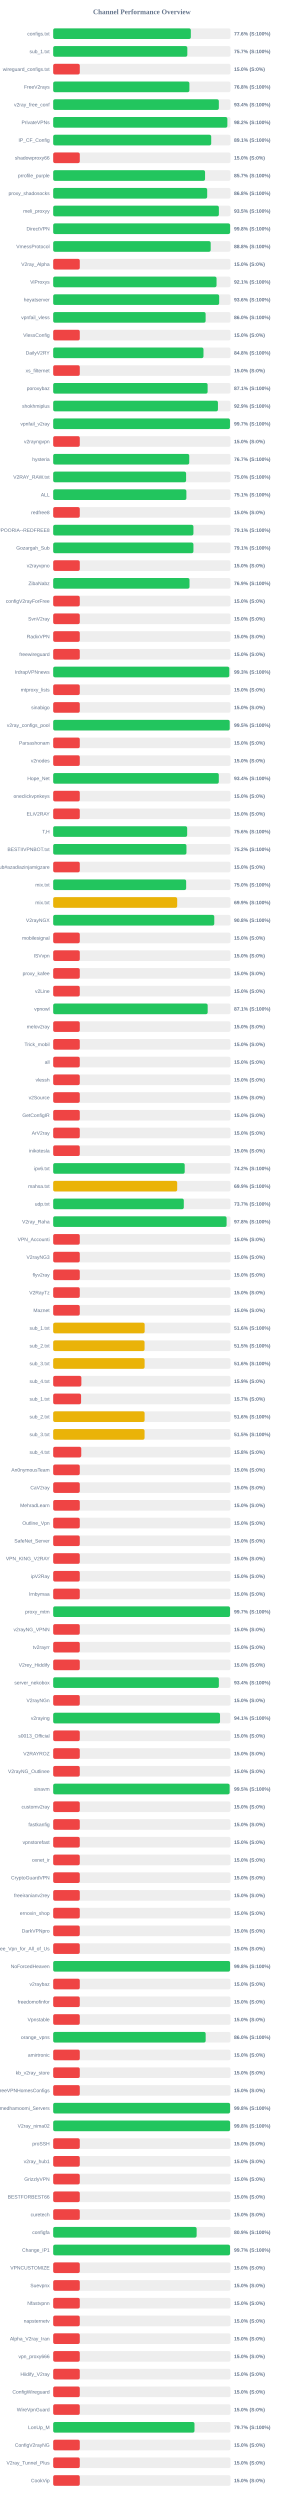
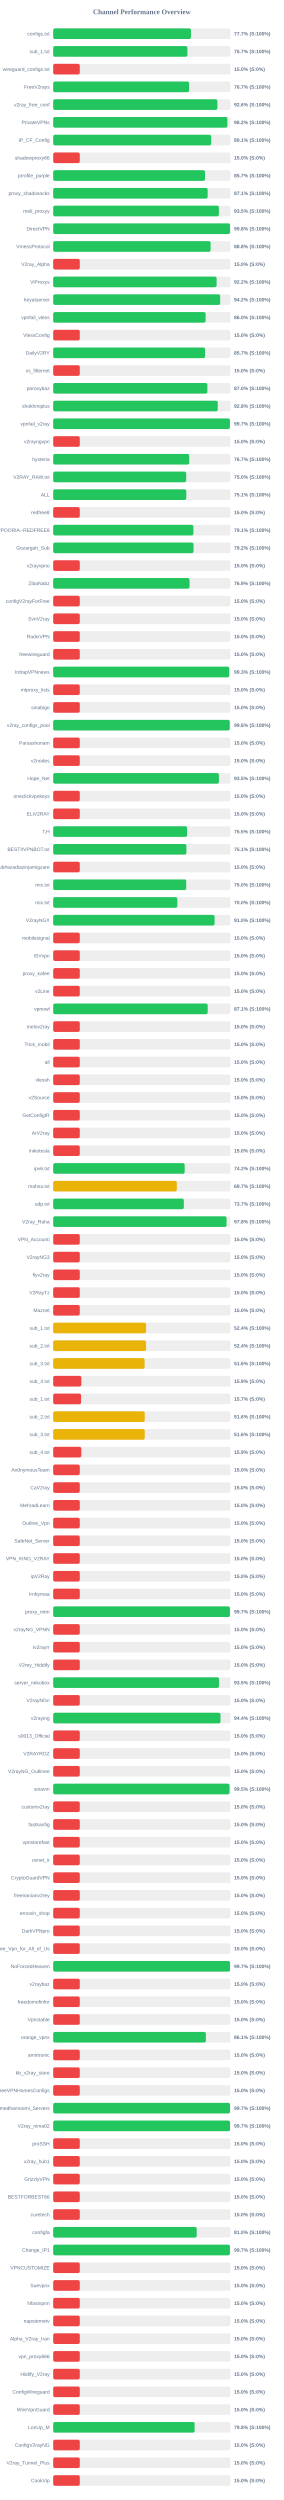
<svg xmlns="http://www.w3.org/2000/svg" width="800" height="7050" version="1.1">
  <style>
        .row { font: 14px Arial; fill: #64748b; }
        .score { font: bold 14px Arial; fill: #64748b; }
    </style>
  <text x="400" y="40" text-anchor="middle" font-size="20px" font-weight="bold" fill="#64748b">Channel Performance Overview</text>
  <rect x="150" y="80" width="500" height="30" fill="#eee" rx="5" />
-   <rect x="150" y="80" width="388.15" height="30" fill="#22c55e" rx="5" />
+   <rect x="150" y="80" width="388.5" height="30" fill="#22c55e" rx="5" />
  <text x="140" y="100" text-anchor="end" class="row">configs.txt</text>
-   <text x="660" y="100" text-anchor="start" class="score">77.6% (S:100%)</text>
+   <text x="660" y="100" text-anchor="start" class="score">77.7% (S:100%)</text>
  <rect x="150" y="130" width="500" height="30" fill="#eee" rx="5" />
-   <rect x="150" y="130" width="378.25" height="30" fill="#22c55e" rx="5" />
+   <rect x="150" y="130" width="378.55" height="30" fill="#22c55e" rx="5" />
  <text x="140" y="150" text-anchor="end" class="row">sub_1.txt</text>
  <text x="660" y="150" text-anchor="start" class="score">75.7% (S:100%)</text>
  <rect x="150" y="180" width="500" height="30" fill="#eee" rx="5" />
  <rect x="150" y="180" width="75.0" height="30" fill="#ef4444" rx="5" />
  <text x="140" y="200" text-anchor="end" class="row">wireguard_configs.txt</text>
  <text x="660" y="200" text-anchor="start" class="score">15.0% (S:0%)</text>
  <rect x="150" y="230" width="500" height="30" fill="#eee" rx="5" />
-   <rect x="150" y="230" width="384.1" height="30" fill="#22c55e" rx="5" />
+   <rect x="150" y="230" width="383.35" height="30" fill="#22c55e" rx="5" />
  <text x="140" y="250" text-anchor="end" class="row">FreeV2rays</text>
-   <text x="660" y="250" text-anchor="start" class="score">76.8% (S:100%)</text>
+   <text x="660" y="250" text-anchor="start" class="score">76.7% (S:100%)</text>
  <rect x="150" y="280" width="500" height="30" fill="#eee" rx="5" />
-   <rect x="150" y="280" width="467.15" height="30" fill="#22c55e" rx="5" />
+   <rect x="150" y="280" width="463.1" height="30" fill="#22c55e" rx="5" />
  <text x="140" y="300" text-anchor="end" class="row">v2ray_free_conf</text>
-   <text x="660" y="300" text-anchor="start" class="score">93.4% (S:100%)</text>
+   <text x="660" y="300" text-anchor="start" class="score">92.6% (S:100%)</text>
  <rect x="150" y="330" width="500" height="30" fill="#eee" rx="5" />
-   <rect x="150" y="330" width="491.15" height="30" fill="#22c55e" rx="5" />
+   <rect x="150" y="330" width="491.25" height="30" fill="#22c55e" rx="5" />
  <text x="140" y="350" text-anchor="end" class="row">PrivateVPNs</text>
  <text x="660" y="350" text-anchor="start" class="score">98.2% (S:100%)</text>
  <rect x="150" y="380" width="500" height="30" fill="#eee" rx="5" />
-   <rect x="150" y="380" width="445.6" height="30" fill="#22c55e" rx="5" />
+   <rect x="150" y="380" width="445.5" height="30" fill="#22c55e" rx="5" />
  <text x="140" y="400" text-anchor="end" class="row">IP_CF_Config</text>
  <text x="660" y="400" text-anchor="start" class="score">89.1% (S:100%)</text>
  <rect x="150" y="430" width="500" height="30" fill="#eee" rx="5" />
  <rect x="150" y="430" width="75.0" height="30" fill="#ef4444" rx="5" />
  <text x="140" y="450" text-anchor="end" class="row">shadowproxy66</text>
  <text x="660" y="450" text-anchor="start" class="score">15.0% (S:0%)</text>
  <rect x="150" y="480" width="500" height="30" fill="#eee" rx="5" />
  <rect x="150" y="480" width="428.25" height="30" fill="#22c55e" rx="5" />
  <text x="140" y="500" text-anchor="end" class="row">prrofile_purple</text>
  <text x="660" y="500" text-anchor="start" class="score">85.7% (S:100%)</text>
  <rect x="150" y="530" width="500" height="30" fill="#eee" rx="5" />
-   <rect x="150" y="530" width="434.25" height="30" fill="#22c55e" rx="5" />
+   <rect x="150" y="530" width="435.6" height="30" fill="#22c55e" rx="5" />
  <text x="140" y="550" text-anchor="end" class="row">proxy_shadosocks</text>
-   <text x="660" y="550" text-anchor="start" class="score">86.8% (S:100%)</text>
+   <text x="660" y="550" text-anchor="start" class="score">87.1% (S:100%)</text>
  <rect x="150" y="580" width="500" height="30" fill="#eee" rx="5" />
-   <rect x="150" y="580" width="467.25" height="30" fill="#22c55e" rx="5" />
+   <rect x="150" y="580" width="467.3" height="30" fill="#22c55e" rx="5" />
  <text x="140" y="600" text-anchor="end" class="row">meli_proxyy</text>
  <text x="660" y="600" text-anchor="start" class="score">93.5% (S:100%)</text>
  <rect x="150" y="630" width="500" height="30" fill="#eee" rx="5" />
-   <rect x="150" y="630" width="498.9" height="30" fill="#22c55e" rx="5" />
+   <rect x="150" y="630" width="498.8" height="30" fill="#22c55e" rx="5" />
  <text x="140" y="650" text-anchor="end" class="row">DirectVPN</text>
  <text x="660" y="650" text-anchor="start" class="score">99.8% (S:100%)</text>
  <rect x="150" y="680" width="500" height="30" fill="#eee" rx="5" />
-   <rect x="150" y="680" width="444.15" height="30" fill="#22c55e" rx="5" />
+   <rect x="150" y="680" width="443.9" height="30" fill="#22c55e" rx="5" />
  <text x="140" y="700" text-anchor="end" class="row">VmessProtocol</text>
  <text x="660" y="700" text-anchor="start" class="score">88.8% (S:100%)</text>
  <rect x="150" y="730" width="500" height="30" fill="#eee" rx="5" />
  <rect x="150" y="730" width="75.0" height="30" fill="#ef4444" rx="5" />
  <text x="140" y="750" text-anchor="end" class="row">V2ray_Alpha</text>
  <text x="660" y="750" text-anchor="start" class="score">15.0% (S:0%)</text>
  <rect x="150" y="780" width="500" height="30" fill="#eee" rx="5" />
-   <rect x="150" y="780" width="460.65" height="30" fill="#22c55e" rx="5" />
+   <rect x="150" y="780" width="460.85" height="30" fill="#22c55e" rx="5" />
  <text x="140" y="800" text-anchor="end" class="row">ViProxys</text>
-   <text x="660" y="800" text-anchor="start" class="score">92.1% (S:100%)</text>
+   <text x="660" y="800" text-anchor="start" class="score">92.2% (S:100%)</text>
  <rect x="150" y="830" width="500" height="30" fill="#eee" rx="5" />
-   <rect x="150" y="830" width="468.05" height="30" fill="#22c55e" rx="5" />
+   <rect x="150" y="830" width="470.95" height="30" fill="#22c55e" rx="5" />
  <text x="140" y="850" text-anchor="end" class="row">heyatserver</text>
-   <text x="660" y="850" text-anchor="start" class="score">93.6% (S:100%)</text>
+   <text x="660" y="850" text-anchor="start" class="score">94.2% (S:100%)</text>
  <rect x="150" y="880" width="500" height="30" fill="#eee" rx="5" />
  <rect x="150" y="880" width="429.85" height="30" fill="#22c55e" rx="5" />
  <text x="140" y="900" text-anchor="end" class="row">vpnfail_vless</text>
  <text x="660" y="900" text-anchor="start" class="score">86.0% (S:100%)</text>
  <rect x="150" y="930" width="500" height="30" fill="#eee" rx="5" />
  <rect x="150" y="930" width="75.0" height="30" fill="#ef4444" rx="5" />
  <text x="140" y="950" text-anchor="end" class="row">VlessConfig</text>
  <text x="660" y="950" text-anchor="start" class="score">15.0% (S:0%)</text>
  <rect x="150" y="980" width="500" height="30" fill="#eee" rx="5" />
-   <rect x="150" y="980" width="423.8" height="30" fill="#22c55e" rx="5" />
+   <rect x="150" y="980" width="428.35" height="30" fill="#22c55e" rx="5" />
  <text x="140" y="1000" text-anchor="end" class="row">DailyV2RY</text>
-   <text x="660" y="1000" text-anchor="start" class="score">84.8% (S:100%)</text>
+   <text x="660" y="1000" text-anchor="start" class="score">85.7% (S:100%)</text>
  <rect x="150" y="1030" width="500" height="30" fill="#eee" rx="5" />
  <rect x="150" y="1030" width="75.0" height="30" fill="#ef4444" rx="5" />
  <text x="140" y="1050" text-anchor="end" class="row">xs_filternet</text>
  <text x="660" y="1050" text-anchor="start" class="score">15.0% (S:0%)</text>
  <rect x="150" y="1080" width="500" height="30" fill="#eee" rx="5" />
-   <rect x="150" y="1080" width="435.5" height="30" fill="#22c55e" rx="5" />
+   <rect x="150" y="1080" width="434.8" height="30" fill="#22c55e" rx="5" />
  <text x="140" y="1100" text-anchor="end" class="row">poroxybaz</text>
-   <text x="660" y="1100" text-anchor="start" class="score">87.1% (S:100%)</text>
+   <text x="660" y="1100" text-anchor="start" class="score">87.0% (S:100%)</text>
  <rect x="150" y="1130" width="500" height="30" fill="#eee" rx="5" />
-   <rect x="150" y="1130" width="464.6" height="30" fill="#22c55e" rx="5" />
+   <rect x="150" y="1130" width="464.1" height="30" fill="#22c55e" rx="5" />
  <text x="140" y="1150" text-anchor="end" class="row">shokhmiplus</text>
-   <text x="660" y="1150" text-anchor="start" class="score">92.9% (S:100%)</text>
+   <text x="660" y="1150" text-anchor="start" class="score">92.8% (S:100%)</text>
  <rect x="150" y="1180" width="500" height="30" fill="#eee" rx="5" />
-   <rect x="150" y="1180" width="498.5" height="30" fill="#22c55e" rx="5" />
+   <rect x="150" y="1180" width="498.3" height="30" fill="#22c55e" rx="5" />
  <text x="140" y="1200" text-anchor="end" class="row">vpnfail_v2ray</text>
  <text x="660" y="1200" text-anchor="start" class="score">99.7% (S:100%)</text>
  <rect x="150" y="1230" width="500" height="30" fill="#eee" rx="5" />
  <rect x="150" y="1230" width="75.0" height="30" fill="#ef4444" rx="5" />
  <text x="140" y="1250" text-anchor="end" class="row">v2rayngvpn</text>
  <text x="660" y="1250" text-anchor="start" class="score">15.0% (S:0%)</text>
  <rect x="150" y="1280" width="500" height="30" fill="#eee" rx="5" />
-   <rect x="150" y="1280" width="383.65" height="30" fill="#22c55e" rx="5" />
+   <rect x="150" y="1280" width="383.6" height="30" fill="#22c55e" rx="5" />
  <text x="140" y="1300" text-anchor="end" class="row">hysteria</text>
  <text x="660" y="1300" text-anchor="start" class="score">76.7% (S:100%)</text>
  <rect x="150" y="1330" width="500" height="30" fill="#eee" rx="5" />
-   <rect x="150" y="1330" width="374.8" height="30" fill="#22c55e" rx="5" />
+   <rect x="150" y="1330" width="375.1" height="30" fill="#22c55e" rx="5" />
  <text x="140" y="1350" text-anchor="end" class="row">V2RAY_RAW.txt</text>
  <text x="660" y="1350" text-anchor="start" class="score">75.0% (S:100%)</text>
  <rect x="150" y="1380" width="500" height="30" fill="#eee" rx="5" />
-   <rect x="150" y="1380" width="375.6" height="30" fill="#22c55e" rx="5" />
+   <rect x="150" y="1380" width="375.35" height="30" fill="#22c55e" rx="5" />
  <text x="140" y="1400" text-anchor="end" class="row">ALL</text>
  <text x="660" y="1400" text-anchor="start" class="score">75.1% (S:100%)</text>
  <rect x="150" y="1430" width="500" height="30" fill="#eee" rx="5" />
  <rect x="150" y="1430" width="75.0" height="30" fill="#ef4444" rx="5" />
  <text x="140" y="1450" text-anchor="end" class="row">redfree8</text>
  <text x="660" y="1450" text-anchor="start" class="score">15.0% (S:0%)</text>
  <rect x="150" y="1480" width="500" height="30" fill="#eee" rx="5" />
-   <rect x="150" y="1480" width="395.45" height="30" fill="#22c55e" rx="5" />
+   <rect x="150" y="1480" width="395.35" height="30" fill="#22c55e" rx="5" />
  <text x="140" y="1500" text-anchor="end" class="row">POORIA--REDFREE8.txt#POORIA--REDFREE8</text>
  <text x="660" y="1500" text-anchor="start" class="score">79.1% (S:100%)</text>
  <rect x="150" y="1530" width="500" height="30" fill="#eee" rx="5" />
-   <rect x="150" y="1530" width="395.45" height="30" fill="#22c55e" rx="5" />
+   <rect x="150" y="1530" width="395.75" height="30" fill="#22c55e" rx="5" />
  <text x="140" y="1550" text-anchor="end" class="row">Gozargah_Sub</text>
-   <text x="660" y="1550" text-anchor="start" class="score">79.1% (S:100%)</text>
+   <text x="660" y="1550" text-anchor="start" class="score">79.2% (S:100%)</text>
  <rect x="150" y="1580" width="500" height="30" fill="#eee" rx="5" />
  <rect x="150" y="1580" width="75.0" height="30" fill="#ef4444" rx="5" />
  <text x="140" y="1600" text-anchor="end" class="row">v2rayvpno</text>
  <text x="660" y="1600" text-anchor="start" class="score">15.0% (S:0%)</text>
  <rect x="150" y="1630" width="500" height="30" fill="#eee" rx="5" />
-   <rect x="150" y="1630" width="384.45" height="30" fill="#22c55e" rx="5" />
+   <rect x="150" y="1630" width="384.6" height="30" fill="#22c55e" rx="5" />
  <text x="140" y="1650" text-anchor="end" class="row">ZibaNabz</text>
  <text x="660" y="1650" text-anchor="start" class="score">76.9% (S:100%)</text>
  <rect x="150" y="1680" width="500" height="30" fill="#eee" rx="5" />
  <rect x="150" y="1680" width="75.0" height="30" fill="#ef4444" rx="5" />
  <text x="140" y="1700" text-anchor="end" class="row">configV2rayForFree</text>
  <text x="660" y="1700" text-anchor="start" class="score">15.0% (S:0%)</text>
  <rect x="150" y="1730" width="500" height="30" fill="#eee" rx="5" />
  <rect x="150" y="1730" width="75.0" height="30" fill="#ef4444" rx="5" />
  <text x="140" y="1750" text-anchor="end" class="row">SvnV2ray</text>
  <text x="660" y="1750" text-anchor="start" class="score">15.0% (S:0%)</text>
  <rect x="150" y="1780" width="500" height="30" fill="#eee" rx="5" />
  <rect x="150" y="1780" width="75.0" height="30" fill="#ef4444" rx="5" />
  <text x="140" y="1800" text-anchor="end" class="row">RadixVPN</text>
  <text x="660" y="1800" text-anchor="start" class="score">15.0% (S:0%)</text>
  <rect x="150" y="1830" width="500" height="30" fill="#eee" rx="5" />
  <rect x="150" y="1830" width="75.0" height="30" fill="#ef4444" rx="5" />
  <text x="140" y="1850" text-anchor="end" class="row">freewireguard</text>
  <text x="660" y="1850" text-anchor="start" class="score">15.0% (S:0%)</text>
  <rect x="150" y="1880" width="500" height="30" fill="#eee" rx="5" />
-   <rect x="150" y="1880" width="496.55" height="30" fill="#22c55e" rx="5" />
+   <rect x="150" y="1880" width="496.35" height="30" fill="#22c55e" rx="5" />
  <text x="140" y="1900" text-anchor="end" class="row">IrdrapVPNnews</text>
  <text x="660" y="1900" text-anchor="start" class="score">99.3% (S:100%)</text>
  <rect x="150" y="1930" width="500" height="30" fill="#eee" rx="5" />
  <rect x="150" y="1930" width="75.0" height="30" fill="#ef4444" rx="5" />
  <text x="140" y="1950" text-anchor="end" class="row">mtproxy_lists</text>
  <text x="660" y="1950" text-anchor="start" class="score">15.0% (S:0%)</text>
  <rect x="150" y="1980" width="500" height="30" fill="#eee" rx="5" />
  <rect x="150" y="1980" width="75.0" height="30" fill="#ef4444" rx="5" />
  <text x="140" y="2000" text-anchor="end" class="row">sinabigo</text>
  <text x="660" y="2000" text-anchor="start" class="score">15.0% (S:0%)</text>
  <rect x="150" y="2030" width="500" height="30" fill="#eee" rx="5" />
-   <rect x="150" y="2030" width="497.75" height="30" fill="#22c55e" rx="5" />
+   <rect x="150" y="2030" width="497.85" height="30" fill="#22c55e" rx="5" />
  <text x="140" y="2050" text-anchor="end" class="row">v2ray_configs_pool</text>
-   <text x="660" y="2050" text-anchor="start" class="score">99.5% (S:100%)</text>
+   <text x="660" y="2050" text-anchor="start" class="score">99.6% (S:100%)</text>
  <rect x="150" y="2080" width="500" height="30" fill="#eee" rx="5" />
  <rect x="150" y="2080" width="75.0" height="30" fill="#ef4444" rx="5" />
  <text x="140" y="2100" text-anchor="end" class="row">Parsashonam</text>
  <text x="660" y="2100" text-anchor="start" class="score">15.0% (S:0%)</text>
  <rect x="150" y="2130" width="500" height="30" fill="#eee" rx="5" />
  <rect x="150" y="2130" width="75.0" height="30" fill="#ef4444" rx="5" />
  <text x="140" y="2150" text-anchor="end" class="row">v2nodes</text>
  <text x="660" y="2150" text-anchor="start" class="score">15.0% (S:0%)</text>
  <rect x="150" y="2180" width="500" height="30" fill="#eee" rx="5" />
-   <rect x="150" y="2180" width="467.05" height="30" fill="#22c55e" rx="5" />
+   <rect x="150" y="2180" width="467.3" height="30" fill="#22c55e" rx="5" />
  <text x="140" y="2200" text-anchor="end" class="row">Hope_Net</text>
-   <text x="660" y="2200" text-anchor="start" class="score">93.4% (S:100%)</text>
+   <text x="660" y="2200" text-anchor="start" class="score">93.5% (S:100%)</text>
  <rect x="150" y="2230" width="500" height="30" fill="#eee" rx="5" />
  <rect x="150" y="2230" width="75.0" height="30" fill="#ef4444" rx="5" />
  <text x="140" y="2250" text-anchor="end" class="row">oneclickvpnkeys</text>
  <text x="660" y="2250" text-anchor="start" class="score">15.0% (S:0%)</text>
  <rect x="150" y="2280" width="500" height="30" fill="#eee" rx="5" />
  <rect x="150" y="2280" width="75.0" height="30" fill="#ef4444" rx="5" />
  <text x="140" y="2300" text-anchor="end" class="row">ELiV2RAY</text>
  <text x="660" y="2300" text-anchor="start" class="score">15.0% (S:0%)</text>
  <rect x="150" y="2330" width="500" height="30" fill="#eee" rx="5" />
-   <rect x="150" y="2330" width="377.8" height="30" fill="#22c55e" rx="5" />
+   <rect x="150" y="2330" width="377.65" height="30" fill="#22c55e" rx="5" />
  <text x="140" y="2350" text-anchor="end" class="row">T,H</text>
-   <text x="660" y="2350" text-anchor="start" class="score">75.6% (S:100%)</text>
+   <text x="660" y="2350" text-anchor="start" class="score">75.5% (S:100%)</text>
  <rect x="150" y="2380" width="500" height="30" fill="#eee" rx="5" />
-   <rect x="150" y="2380" width="375.8" height="30" fill="#22c55e" rx="5" />
+   <rect x="150" y="2380" width="375.7" height="30" fill="#22c55e" rx="5" />
  <text x="140" y="2400" text-anchor="end" class="row">BESTIIVPNBOT.txt</text>
-   <text x="660" y="2400" text-anchor="start" class="score">75.2% (S:100%)</text>
+   <text x="660" y="2400" text-anchor="start" class="score">75.1% (S:100%)</text>
  <rect x="150" y="2430" width="500" height="30" fill="#eee" rx="5" />
  <rect x="150" y="2430" width="75.0" height="30" fill="#ef4444" rx="5" />
  <text x="140" y="2450" text-anchor="end" class="row">Sub#azadiazinjamigzare</text>
  <text x="660" y="2450" text-anchor="start" class="score">15.0% (S:0%)</text>
  <rect x="150" y="2480" width="500" height="30" fill="#eee" rx="5" />
-   <rect x="150" y="2480" width="374.95" height="30" fill="#22c55e" rx="5" />
+   <rect x="150" y="2480" width="375.2" height="30" fill="#22c55e" rx="5" />
  <text x="140" y="2500" text-anchor="end" class="row">mix.txt</text>
  <text x="660" y="2500" text-anchor="start" class="score">75.0% (S:100%)</text>
  <rect x="150" y="2530" width="500" height="30" fill="#eee" rx="5" />
-   <rect x="150" y="2530" width="349.65" height="30" fill="#eab308" rx="5" />
+   <rect x="150" y="2530" width="350.1" height="30" fill="#22c55e" rx="5" />
  <text x="140" y="2550" text-anchor="end" class="row">mix.txt</text>
-   <text x="660" y="2550" text-anchor="start" class="score">69.9% (S:100%)</text>
+   <text x="660" y="2550" text-anchor="start" class="score">70.0% (S:100%)</text>
  <rect x="150" y="2580" width="500" height="30" fill="#eee" rx="5" />
-   <rect x="150" y="2580" width="454.25" height="30" fill="#22c55e" rx="5" />
+   <rect x="150" y="2580" width="455.15" height="30" fill="#22c55e" rx="5" />
  <text x="140" y="2600" text-anchor="end" class="row">V2rayNGX</text>
-   <text x="660" y="2600" text-anchor="start" class="score">90.8% (S:100%)</text>
+   <text x="660" y="2600" text-anchor="start" class="score">91.0% (S:100%)</text>
  <rect x="150" y="2630" width="500" height="30" fill="#eee" rx="5" />
  <rect x="150" y="2630" width="75.0" height="30" fill="#ef4444" rx="5" />
  <text x="140" y="2650" text-anchor="end" class="row">mobilesignal</text>
  <text x="660" y="2650" text-anchor="start" class="score">15.0% (S:0%)</text>
  <rect x="150" y="2680" width="500" height="30" fill="#eee" rx="5" />
  <rect x="150" y="2680" width="75.0" height="30" fill="#ef4444" rx="5" />
  <text x="140" y="2700" text-anchor="end" class="row">ISVvpn</text>
  <text x="660" y="2700" text-anchor="start" class="score">15.0% (S:0%)</text>
  <rect x="150" y="2730" width="500" height="30" fill="#eee" rx="5" />
  <rect x="150" y="2730" width="75.0" height="30" fill="#ef4444" rx="5" />
  <text x="140" y="2750" text-anchor="end" class="row">proxy_kafee</text>
  <text x="660" y="2750" text-anchor="start" class="score">15.0% (S:0%)</text>
  <rect x="150" y="2780" width="500" height="30" fill="#eee" rx="5" />
  <rect x="150" y="2780" width="75.0" height="30" fill="#ef4444" rx="5" />
  <text x="140" y="2800" text-anchor="end" class="row">v2Line</text>
  <text x="660" y="2800" text-anchor="start" class="score">15.0% (S:0%)</text>
  <rect x="150" y="2830" width="500" height="30" fill="#eee" rx="5" />
  <rect x="150" y="2830" width="435.65" height="30" fill="#22c55e" rx="5" />
  <text x="140" y="2850" text-anchor="end" class="row">vpnowl</text>
  <text x="660" y="2850" text-anchor="start" class="score">87.1% (S:100%)</text>
  <rect x="150" y="2880" width="500" height="30" fill="#eee" rx="5" />
  <rect x="150" y="2880" width="75.0" height="30" fill="#ef4444" rx="5" />
  <text x="140" y="2900" text-anchor="end" class="row">melov2ray</text>
  <text x="660" y="2900" text-anchor="start" class="score">15.0% (S:0%)</text>
  <rect x="150" y="2930" width="500" height="30" fill="#eee" rx="5" />
  <rect x="150" y="2930" width="75.0" height="30" fill="#ef4444" rx="5" />
  <text x="140" y="2950" text-anchor="end" class="row">Trick_mobil</text>
  <text x="660" y="2950" text-anchor="start" class="score">15.0% (S:0%)</text>
  <rect x="150" y="2980" width="500" height="30" fill="#eee" rx="5" />
  <rect x="150" y="2980" width="75.0" height="30" fill="#ef4444" rx="5" />
  <text x="140" y="3000" text-anchor="end" class="row">all</text>
  <text x="660" y="3000" text-anchor="start" class="score">15.0% (S:0%)</text>
  <rect x="150" y="3030" width="500" height="30" fill="#eee" rx="5" />
  <rect x="150" y="3030" width="75.0" height="30" fill="#ef4444" rx="5" />
  <text x="140" y="3050" text-anchor="end" class="row">vlessh</text>
  <text x="660" y="3050" text-anchor="start" class="score">15.0% (S:0%)</text>
  <rect x="150" y="3080" width="500" height="30" fill="#eee" rx="5" />
  <rect x="150" y="3080" width="75.0" height="30" fill="#ef4444" rx="5" />
  <text x="140" y="3100" text-anchor="end" class="row">v2Source</text>
  <text x="660" y="3100" text-anchor="start" class="score">15.0% (S:0%)</text>
  <rect x="150" y="3130" width="500" height="30" fill="#eee" rx="5" />
  <rect x="150" y="3130" width="75.0" height="30" fill="#ef4444" rx="5" />
  <text x="140" y="3150" text-anchor="end" class="row">GetConfigIR</text>
  <text x="660" y="3150" text-anchor="start" class="score">15.0% (S:0%)</text>
  <rect x="150" y="3180" width="500" height="30" fill="#eee" rx="5" />
  <rect x="150" y="3180" width="75.0" height="30" fill="#ef4444" rx="5" />
  <text x="140" y="3200" text-anchor="end" class="row">ArV2ray</text>
  <text x="660" y="3200" text-anchor="start" class="score">15.0% (S:0%)</text>
  <rect x="150" y="3230" width="500" height="30" fill="#eee" rx="5" />
  <rect x="150" y="3230" width="75.0" height="30" fill="#ef4444" rx="5" />
  <text x="140" y="3250" text-anchor="end" class="row">inikotesla</text>
  <text x="660" y="3250" text-anchor="start" class="score">15.0% (S:0%)</text>
  <rect x="150" y="3280" width="500" height="30" fill="#eee" rx="5" />
-   <rect x="150" y="3280" width="370.9" height="30" fill="#22c55e" rx="5" />
+   <rect x="150" y="3280" width="370.8" height="30" fill="#22c55e" rx="5" />
  <text x="140" y="3300" text-anchor="end" class="row">ipv6.txt</text>
  <text x="660" y="3300" text-anchor="start" class="score">74.2% (S:100%)</text>
  <rect x="150" y="3330" width="500" height="30" fill="#eee" rx="5" />
-   <rect x="150" y="3330" width="349.65" height="30" fill="#eab308" rx="5" />
+   <rect x="150" y="3330" width="348.65" height="30" fill="#eab308" rx="5" />
  <text x="140" y="3350" text-anchor="end" class="row">mahsa.txt</text>
-   <text x="660" y="3350" text-anchor="start" class="score">69.9% (S:100%)</text>
+   <text x="660" y="3350" text-anchor="start" class="score">69.7% (S:100%)</text>
  <rect x="150" y="3380" width="500" height="30" fill="#eee" rx="5" />
-   <rect x="150" y="3380" width="368.35" height="30" fill="#22c55e" rx="5" />
+   <rect x="150" y="3380" width="368.4" height="30" fill="#22c55e" rx="5" />
  <text x="140" y="3400" text-anchor="end" class="row">udp.txt</text>
  <text x="660" y="3400" text-anchor="start" class="score">73.7% (S:100%)</text>
  <rect x="150" y="3430" width="500" height="30" fill="#eee" rx="5" />
-   <rect x="150" y="3430" width="489.0" height="30" fill="#22c55e" rx="5" />
+   <rect x="150" y="3430" width="488.95" height="30" fill="#22c55e" rx="5" />
  <text x="140" y="3450" text-anchor="end" class="row">V2ray_Raha</text>
  <text x="660" y="3450" text-anchor="start" class="score">97.8% (S:100%)</text>
  <rect x="150" y="3480" width="500" height="30" fill="#eee" rx="5" />
  <rect x="150" y="3480" width="75.0" height="30" fill="#ef4444" rx="5" />
  <text x="140" y="3500" text-anchor="end" class="row">VPN_Accounti</text>
  <text x="660" y="3500" text-anchor="start" class="score">15.0% (S:0%)</text>
  <rect x="150" y="3530" width="500" height="30" fill="#eee" rx="5" />
  <rect x="150" y="3530" width="75.0" height="30" fill="#ef4444" rx="5" />
  <text x="140" y="3550" text-anchor="end" class="row">V2rayNG3</text>
  <text x="660" y="3550" text-anchor="start" class="score">15.0% (S:0%)</text>
  <rect x="150" y="3580" width="500" height="30" fill="#eee" rx="5" />
  <rect x="150" y="3580" width="75.0" height="30" fill="#ef4444" rx="5" />
  <text x="140" y="3600" text-anchor="end" class="row">flyv2ray</text>
  <text x="660" y="3600" text-anchor="start" class="score">15.0% (S:0%)</text>
  <rect x="150" y="3630" width="500" height="30" fill="#eee" rx="5" />
  <rect x="150" y="3630" width="75.0" height="30" fill="#ef4444" rx="5" />
  <text x="140" y="3650" text-anchor="end" class="row">V2RayTz</text>
  <text x="660" y="3650" text-anchor="start" class="score">15.0% (S:0%)</text>
  <rect x="150" y="3680" width="500" height="30" fill="#eee" rx="5" />
  <rect x="150" y="3680" width="75.0" height="30" fill="#ef4444" rx="5" />
  <text x="140" y="3700" text-anchor="end" class="row">Maznet</text>
  <text x="660" y="3700" text-anchor="start" class="score">15.0% (S:0%)</text>
  <rect x="150" y="3730" width="500" height="30" fill="#eee" rx="5" />
-   <rect x="150" y="3730" width="257.95" height="30" fill="#eab308" rx="5" />
+   <rect x="150" y="3730" width="262.05" height="30" fill="#eab308" rx="5" />
  <text x="140" y="3750" text-anchor="end" class="row">sub_1.txt</text>
-   <text x="660" y="3750" text-anchor="start" class="score">51.6% (S:100%)</text>
+   <text x="660" y="3750" text-anchor="start" class="score">52.4% (S:100%)</text>
  <rect x="150" y="3780" width="500" height="30" fill="#eee" rx="5" />
-   <rect x="150" y="3780" width="257.65" height="30" fill="#eab308" rx="5" />
+   <rect x="150" y="3780" width="262.0" height="30" fill="#eab308" rx="5" />
  <text x="140" y="3800" text-anchor="end" class="row">sub_2.txt</text>
-   <text x="660" y="3800" text-anchor="start" class="score">51.5% (S:100%)</text>
+   <text x="660" y="3800" text-anchor="start" class="score">52.4% (S:100%)</text>
  <rect x="150" y="3830" width="500" height="30" fill="#eee" rx="5" />
  <rect x="150" y="3830" width="257.8" height="30" fill="#eab308" rx="5" />
  <text x="140" y="3850" text-anchor="end" class="row">sub_3.txt</text>
  <text x="660" y="3850" text-anchor="start" class="score">51.6% (S:100%)</text>
  <rect x="150" y="3880" width="500" height="30" fill="#eee" rx="5" />
  <rect x="150" y="3880" width="79.45" height="30" fill="#ef4444" rx="5" />
  <text x="140" y="3900" text-anchor="end" class="row">sub_4.txt</text>
  <text x="660" y="3900" text-anchor="start" class="score">15.9% (S:0%)</text>
  <rect x="150" y="3930" width="500" height="30" fill="#eee" rx="5" />
  <rect x="150" y="3930" width="78.65" height="30" fill="#ef4444" rx="5" />
  <text x="140" y="3950" text-anchor="end" class="row">sub_1.txt</text>
  <text x="660" y="3950" text-anchor="start" class="score">15.7% (S:0%)</text>
  <rect x="150" y="3980" width="500" height="30" fill="#eee" rx="5" />
-   <rect x="150" y="3980" width="257.8" height="30" fill="#eab308" rx="5" />
+   <rect x="150" y="3980" width="258.15" height="30" fill="#eab308" rx="5" />
  <text x="140" y="4000" text-anchor="end" class="row">sub_2.txt</text>
  <text x="660" y="4000" text-anchor="start" class="score">51.6% (S:100%)</text>
  <rect x="150" y="4030" width="500" height="30" fill="#eee" rx="5" />
-   <rect x="150" y="4030" width="257.65" height="30" fill="#eab308" rx="5" />
+   <rect x="150" y="4030" width="258.15" height="30" fill="#eab308" rx="5" />
  <text x="140" y="4050" text-anchor="end" class="row">sub_3.txt</text>
-   <text x="660" y="4050" text-anchor="start" class="score">51.5% (S:100%)</text>
+   <text x="660" y="4050" text-anchor="start" class="score">51.6% (S:100%)</text>
  <rect x="150" y="4080" width="500" height="30" fill="#eee" rx="5" />
-   <rect x="150" y="4080" width="79.15" height="30" fill="#ef4444" rx="5" />
+   <rect x="150" y="4080" width="79.3" height="30" fill="#ef4444" rx="5" />
  <text x="140" y="4100" text-anchor="end" class="row">sub_4.txt</text>
-   <text x="660" y="4100" text-anchor="start" class="score">15.8% (S:0%)</text>
+   <text x="660" y="4100" text-anchor="start" class="score">15.9% (S:0%)</text>
  <rect x="150" y="4130" width="500" height="30" fill="#eee" rx="5" />
  <rect x="150" y="4130" width="75.0" height="30" fill="#ef4444" rx="5" />
  <text x="140" y="4150" text-anchor="end" class="row">An0nymousTeam</text>
  <text x="660" y="4150" text-anchor="start" class="score">15.0% (S:0%)</text>
  <rect x="150" y="4180" width="500" height="30" fill="#eee" rx="5" />
  <rect x="150" y="4180" width="75.0" height="30" fill="#ef4444" rx="5" />
  <text x="140" y="4200" text-anchor="end" class="row">CaV2ray</text>
  <text x="660" y="4200" text-anchor="start" class="score">15.0% (S:0%)</text>
  <rect x="150" y="4230" width="500" height="30" fill="#eee" rx="5" />
  <rect x="150" y="4230" width="75.0" height="30" fill="#ef4444" rx="5" />
  <text x="140" y="4250" text-anchor="end" class="row">MehradLearn</text>
  <text x="660" y="4250" text-anchor="start" class="score">15.0% (S:0%)</text>
  <rect x="150" y="4280" width="500" height="30" fill="#eee" rx="5" />
  <rect x="150" y="4280" width="75.0" height="30" fill="#ef4444" rx="5" />
  <text x="140" y="4300" text-anchor="end" class="row">Outline_Vpn</text>
  <text x="660" y="4300" text-anchor="start" class="score">15.0% (S:0%)</text>
  <rect x="150" y="4330" width="500" height="30" fill="#eee" rx="5" />
  <rect x="150" y="4330" width="75.0" height="30" fill="#ef4444" rx="5" />
  <text x="140" y="4350" text-anchor="end" class="row">SafeNet_Server</text>
  <text x="660" y="4350" text-anchor="start" class="score">15.0% (S:0%)</text>
  <rect x="150" y="4380" width="500" height="30" fill="#eee" rx="5" />
  <rect x="150" y="4380" width="75.0" height="30" fill="#ef4444" rx="5" />
  <text x="140" y="4400" text-anchor="end" class="row">VPN_KING_V2RAY</text>
  <text x="660" y="4400" text-anchor="start" class="score">15.0% (S:0%)</text>
  <rect x="150" y="4430" width="500" height="30" fill="#eee" rx="5" />
  <rect x="150" y="4430" width="75.0" height="30" fill="#ef4444" rx="5" />
  <text x="140" y="4450" text-anchor="end" class="row">ipV2Ray</text>
  <text x="660" y="4450" text-anchor="start" class="score">15.0% (S:0%)</text>
  <rect x="150" y="4480" width="500" height="30" fill="#eee" rx="5" />
  <rect x="150" y="4480" width="75.0" height="30" fill="#ef4444" rx="5" />
  <text x="140" y="4500" text-anchor="end" class="row">lrnbymaa</text>
  <text x="660" y="4500" text-anchor="start" class="score">15.0% (S:0%)</text>
  <rect x="150" y="4530" width="500" height="30" fill="#eee" rx="5" />
-   <rect x="150" y="4530" width="498.65" height="30" fill="#22c55e" rx="5" />
+   <rect x="150" y="4530" width="498.4" height="30" fill="#22c55e" rx="5" />
  <text x="140" y="4550" text-anchor="end" class="row">proxy_mtm</text>
  <text x="660" y="4550" text-anchor="start" class="score">99.7% (S:100%)</text>
  <rect x="150" y="4580" width="500" height="30" fill="#eee" rx="5" />
  <rect x="150" y="4580" width="75.0" height="30" fill="#ef4444" rx="5" />
  <text x="140" y="4600" text-anchor="end" class="row">v2rayNG_VPNN</text>
  <text x="660" y="4600" text-anchor="start" class="score">15.0% (S:0%)</text>
  <rect x="150" y="4630" width="500" height="30" fill="#eee" rx="5" />
  <rect x="150" y="4630" width="75.0" height="30" fill="#ef4444" rx="5" />
  <text x="140" y="4650" text-anchor="end" class="row">tv2rayrr</text>
  <text x="660" y="4650" text-anchor="start" class="score">15.0% (S:0%)</text>
  <rect x="150" y="4680" width="500" height="30" fill="#eee" rx="5" />
  <rect x="150" y="4680" width="75.0" height="30" fill="#ef4444" rx="5" />
  <text x="140" y="4700" text-anchor="end" class="row">V2rey_Hiddify</text>
  <text x="660" y="4700" text-anchor="start" class="score">15.0% (S:0%)</text>
  <rect x="150" y="4730" width="500" height="30" fill="#eee" rx="5" />
-   <rect x="150" y="4730" width="467.2" height="30" fill="#22c55e" rx="5" />
+   <rect x="150" y="4730" width="467.65" height="30" fill="#22c55e" rx="5" />
  <text x="140" y="4750" text-anchor="end" class="row">server_nekobox</text>
-   <text x="660" y="4750" text-anchor="start" class="score">93.4% (S:100%)</text>
+   <text x="660" y="4750" text-anchor="start" class="score">93.5% (S:100%)</text>
  <rect x="150" y="4780" width="500" height="30" fill="#eee" rx="5" />
  <rect x="150" y="4780" width="75.0" height="30" fill="#ef4444" rx="5" />
  <text x="140" y="4800" text-anchor="end" class="row">V2rayNGn</text>
  <text x="660" y="4800" text-anchor="start" class="score">15.0% (S:0%)</text>
  <rect x="150" y="4830" width="500" height="30" fill="#eee" rx="5" />
-   <rect x="150" y="4830" width="470.45" height="30" fill="#22c55e" rx="5" />
+   <rect x="150" y="4830" width="471.8" height="30" fill="#22c55e" rx="5" />
  <text x="140" y="4850" text-anchor="end" class="row">v2raying</text>
-   <text x="660" y="4850" text-anchor="start" class="score">94.1% (S:100%)</text>
+   <text x="660" y="4850" text-anchor="start" class="score">94.4% (S:100%)</text>
  <rect x="150" y="4880" width="500" height="30" fill="#eee" rx="5" />
  <rect x="150" y="4880" width="75.0" height="30" fill="#ef4444" rx="5" />
  <text x="140" y="4900" text-anchor="end" class="row">s0013_Official</text>
  <text x="660" y="4900" text-anchor="start" class="score">15.0% (S:0%)</text>
  <rect x="150" y="4930" width="500" height="30" fill="#eee" rx="5" />
  <rect x="150" y="4930" width="75.0" height="30" fill="#ef4444" rx="5" />
  <text x="140" y="4950" text-anchor="end" class="row">V2RAYROZ</text>
  <text x="660" y="4950" text-anchor="start" class="score">15.0% (S:0%)</text>
  <rect x="150" y="4980" width="500" height="30" fill="#eee" rx="5" />
  <rect x="150" y="4980" width="75.0" height="30" fill="#ef4444" rx="5" />
  <text x="140" y="5000" text-anchor="end" class="row">V2rayNG_Outlinee</text>
  <text x="660" y="5000" text-anchor="start" class="score">15.0% (S:0%)</text>
  <rect x="150" y="5030" width="500" height="30" fill="#eee" rx="5" />
-   <rect x="150" y="5030" width="497.55" height="30" fill="#22c55e" rx="5" />
+   <rect x="150" y="5030" width="497.3" height="30" fill="#22c55e" rx="5" />
  <text x="140" y="5050" text-anchor="end" class="row">sinavm</text>
  <text x="660" y="5050" text-anchor="start" class="score">99.5% (S:100%)</text>
  <rect x="150" y="5080" width="500" height="30" fill="#eee" rx="5" />
  <rect x="150" y="5080" width="75.0" height="30" fill="#ef4444" rx="5" />
  <text x="140" y="5100" text-anchor="end" class="row">customv2ray</text>
  <text x="660" y="5100" text-anchor="start" class="score">15.0% (S:0%)</text>
  <rect x="150" y="5130" width="500" height="30" fill="#eee" rx="5" />
  <rect x="150" y="5130" width="75.0" height="30" fill="#ef4444" rx="5" />
  <text x="140" y="5150" text-anchor="end" class="row">fastkanfig</text>
  <text x="660" y="5150" text-anchor="start" class="score">15.0% (S:0%)</text>
  <rect x="150" y="5180" width="500" height="30" fill="#eee" rx="5" />
  <rect x="150" y="5180" width="75.0" height="30" fill="#ef4444" rx="5" />
  <text x="140" y="5200" text-anchor="end" class="row">vpnstorefast</text>
  <text x="660" y="5200" text-anchor="start" class="score">15.0% (S:0%)</text>
  <rect x="150" y="5230" width="500" height="30" fill="#eee" rx="5" />
  <rect x="150" y="5230" width="75.0" height="30" fill="#ef4444" rx="5" />
  <text x="140" y="5250" text-anchor="end" class="row">oxnet_ir</text>
  <text x="660" y="5250" text-anchor="start" class="score">15.0% (S:0%)</text>
  <rect x="150" y="5280" width="500" height="30" fill="#eee" rx="5" />
  <rect x="150" y="5280" width="75.0" height="30" fill="#ef4444" rx="5" />
  <text x="140" y="5300" text-anchor="end" class="row">CryptoGuardVPN</text>
  <text x="660" y="5300" text-anchor="start" class="score">15.0% (S:0%)</text>
  <rect x="150" y="5330" width="500" height="30" fill="#eee" rx="5" />
  <rect x="150" y="5330" width="75.0" height="30" fill="#ef4444" rx="5" />
  <text x="140" y="5350" text-anchor="end" class="row">freeiranianv2rey</text>
  <text x="660" y="5350" text-anchor="start" class="score">15.0% (S:0%)</text>
  <rect x="150" y="5380" width="500" height="30" fill="#eee" rx="5" />
  <rect x="150" y="5380" width="75.0" height="30" fill="#ef4444" rx="5" />
  <text x="140" y="5400" text-anchor="end" class="row">ernoxin_shop</text>
  <text x="660" y="5400" text-anchor="start" class="score">15.0% (S:0%)</text>
  <rect x="150" y="5430" width="500" height="30" fill="#eee" rx="5" />
  <rect x="150" y="5430" width="75.0" height="30" fill="#ef4444" rx="5" />
  <text x="140" y="5450" text-anchor="end" class="row">DarkVPNpro</text>
  <text x="660" y="5450" text-anchor="start" class="score">15.0% (S:0%)</text>
  <rect x="150" y="5480" width="500" height="30" fill="#eee" rx="5" />
  <rect x="150" y="5480" width="75.0" height="30" fill="#ef4444" rx="5" />
  <text x="140" y="5500" text-anchor="end" class="row">Free_Vpn_for_All_of_Us</text>
  <text x="660" y="5500" text-anchor="start" class="score">15.0% (S:0%)</text>
  <rect x="150" y="5530" width="500" height="30" fill="#eee" rx="5" />
-   <rect x="150" y="5530" width="498.8" height="30" fill="#22c55e" rx="5" />
+   <rect x="150" y="5530" width="498.65" height="30" fill="#22c55e" rx="5" />
  <text x="140" y="5550" text-anchor="end" class="row">NoForcedHeaven</text>
-   <text x="660" y="5550" text-anchor="start" class="score">99.8% (S:100%)</text>
+   <text x="660" y="5550" text-anchor="start" class="score">99.7% (S:100%)</text>
  <rect x="150" y="5580" width="500" height="30" fill="#eee" rx="5" />
  <rect x="150" y="5580" width="75.0" height="30" fill="#ef4444" rx="5" />
  <text x="140" y="5600" text-anchor="end" class="row">v2raybaz</text>
  <text x="660" y="5600" text-anchor="start" class="score">15.0% (S:0%)</text>
  <rect x="150" y="5630" width="500" height="30" fill="#eee" rx="5" />
  <rect x="150" y="5630" width="75.0" height="30" fill="#ef4444" rx="5" />
  <text x="140" y="5650" text-anchor="end" class="row">freedomofinfor</text>
  <text x="660" y="5650" text-anchor="start" class="score">15.0% (S:0%)</text>
  <rect x="150" y="5680" width="500" height="30" fill="#eee" rx="5" />
  <rect x="150" y="5680" width="75.0" height="30" fill="#ef4444" rx="5" />
  <text x="140" y="5700" text-anchor="end" class="row">Vpnstable</text>
  <text x="660" y="5700" text-anchor="start" class="score">15.0% (S:0%)</text>
  <rect x="150" y="5730" width="500" height="30" fill="#eee" rx="5" />
-   <rect x="150" y="5730" width="429.95" height="30" fill="#22c55e" rx="5" />
+   <rect x="150" y="5730" width="430.6" height="30" fill="#22c55e" rx="5" />
  <text x="140" y="5750" text-anchor="end" class="row">orange_vpns</text>
-   <text x="660" y="5750" text-anchor="start" class="score">86.0% (S:100%)</text>
+   <text x="660" y="5750" text-anchor="start" class="score">86.1% (S:100%)</text>
  <rect x="150" y="5780" width="500" height="30" fill="#eee" rx="5" />
  <rect x="150" y="5780" width="75.0" height="30" fill="#ef4444" rx="5" />
  <text x="140" y="5800" text-anchor="end" class="row">amirtronic</text>
  <text x="660" y="5800" text-anchor="start" class="score">15.0% (S:0%)</text>
  <rect x="150" y="5830" width="500" height="30" fill="#eee" rx="5" />
  <rect x="150" y="5830" width="75.0" height="30" fill="#ef4444" rx="5" />
  <text x="140" y="5850" text-anchor="end" class="row">kb_v2ray_store</text>
  <text x="660" y="5850" text-anchor="start" class="score">15.0% (S:0%)</text>
  <rect x="150" y="5880" width="500" height="30" fill="#eee" rx="5" />
  <rect x="150" y="5880" width="75.0" height="30" fill="#ef4444" rx="5" />
  <text x="140" y="5900" text-anchor="end" class="row">FreeVPNHomesConfigs</text>
  <text x="660" y="5900" text-anchor="start" class="score">15.0% (S:0%)</text>
  <rect x="150" y="5930" width="500" height="30" fill="#eee" rx="5" />
-   <rect x="150" y="5930" width="498.85" height="30" fill="#22c55e" rx="5" />
+   <rect x="150" y="5930" width="498.7" height="30" fill="#22c55e" rx="5" />
  <text x="140" y="5950" text-anchor="end" class="row">Ahmedhamoomi_Servers</text>
-   <text x="660" y="5950" text-anchor="start" class="score">99.8% (S:100%)</text>
+   <text x="660" y="5950" text-anchor="start" class="score">99.7% (S:100%)</text>
  <rect x="150" y="5980" width="500" height="30" fill="#eee" rx="5" />
-   <rect x="150" y="5980" width="498.85" height="30" fill="#22c55e" rx="5" />
+   <rect x="150" y="5980" width="498.65" height="30" fill="#22c55e" rx="5" />
  <text x="140" y="6000" text-anchor="end" class="row">V2ray_nima02</text>
-   <text x="660" y="6000" text-anchor="start" class="score">99.8% (S:100%)</text>
+   <text x="660" y="6000" text-anchor="start" class="score">99.7% (S:100%)</text>
  <rect x="150" y="6030" width="500" height="30" fill="#eee" rx="5" />
  <rect x="150" y="6030" width="75.0" height="30" fill="#ef4444" rx="5" />
  <text x="140" y="6050" text-anchor="end" class="row">proSSH</text>
  <text x="660" y="6050" text-anchor="start" class="score">15.0% (S:0%)</text>
  <rect x="150" y="6080" width="500" height="30" fill="#eee" rx="5" />
  <rect x="150" y="6080" width="75.0" height="30" fill="#ef4444" rx="5" />
  <text x="140" y="6100" text-anchor="end" class="row">v2ray_hub1</text>
  <text x="660" y="6100" text-anchor="start" class="score">15.0% (S:0%)</text>
  <rect x="150" y="6130" width="500" height="30" fill="#eee" rx="5" />
  <rect x="150" y="6130" width="75.0" height="30" fill="#ef4444" rx="5" />
  <text x="140" y="6150" text-anchor="end" class="row">GrizzlyVPN</text>
  <text x="660" y="6150" text-anchor="start" class="score">15.0% (S:0%)</text>
  <rect x="150" y="6180" width="500" height="30" fill="#eee" rx="5" />
  <rect x="150" y="6180" width="75.0" height="30" fill="#ef4444" rx="5" />
  <text x="140" y="6200" text-anchor="end" class="row">BESTFORBEST66</text>
  <text x="660" y="6200" text-anchor="start" class="score">15.0% (S:0%)</text>
  <rect x="150" y="6230" width="500" height="30" fill="#eee" rx="5" />
  <rect x="150" y="6230" width="75.0" height="30" fill="#ef4444" rx="5" />
  <text x="140" y="6250" text-anchor="end" class="row">curetech</text>
  <text x="660" y="6250" text-anchor="start" class="score">15.0% (S:0%)</text>
  <rect x="150" y="6280" width="500" height="30" fill="#eee" rx="5" />
-   <rect x="150" y="6280" width="404.55" height="30" fill="#22c55e" rx="5" />
+   <rect x="150" y="6280" width="404.75" height="30" fill="#22c55e" rx="5" />
  <text x="140" y="6300" text-anchor="end" class="row">configfa</text>
-   <text x="660" y="6300" text-anchor="start" class="score">80.9% (S:100%)</text>
+   <text x="660" y="6300" text-anchor="start" class="score">81.0% (S:100%)</text>
  <rect x="150" y="6330" width="500" height="30" fill="#eee" rx="5" />
-   <rect x="150" y="6330" width="498.65" height="30" fill="#22c55e" rx="5" />
+   <rect x="150" y="6330" width="498.35" height="30" fill="#22c55e" rx="5" />
  <text x="140" y="6350" text-anchor="end" class="row">Change_IP1</text>
  <text x="660" y="6350" text-anchor="start" class="score">99.7% (S:100%)</text>
  <rect x="150" y="6380" width="500" height="30" fill="#eee" rx="5" />
  <rect x="150" y="6380" width="75.0" height="30" fill="#ef4444" rx="5" />
  <text x="140" y="6400" text-anchor="end" class="row">VPNCUSTOMIZE</text>
  <text x="660" y="6400" text-anchor="start" class="score">15.0% (S:0%)</text>
  <rect x="150" y="6430" width="500" height="30" fill="#eee" rx="5" />
  <rect x="150" y="6430" width="75.0" height="30" fill="#ef4444" rx="5" />
  <text x="140" y="6450" text-anchor="end" class="row">Suevpnx</text>
  <text x="660" y="6450" text-anchor="start" class="score">15.0% (S:0%)</text>
  <rect x="150" y="6480" width="500" height="30" fill="#eee" rx="5" />
  <rect x="150" y="6480" width="75.0" height="30" fill="#ef4444" rx="5" />
  <text x="140" y="6500" text-anchor="end" class="row">Nfastvpnn</text>
  <text x="660" y="6500" text-anchor="start" class="score">15.0% (S:0%)</text>
  <rect x="150" y="6530" width="500" height="30" fill="#eee" rx="5" />
  <rect x="150" y="6530" width="75.0" height="30" fill="#ef4444" rx="5" />
  <text x="140" y="6550" text-anchor="end" class="row">napsternetv</text>
  <text x="660" y="6550" text-anchor="start" class="score">15.0% (S:0%)</text>
  <rect x="150" y="6580" width="500" height="30" fill="#eee" rx="5" />
  <rect x="150" y="6580" width="75.0" height="30" fill="#ef4444" rx="5" />
  <text x="140" y="6600" text-anchor="end" class="row">Alpha_V2ray_Iran</text>
  <text x="660" y="6600" text-anchor="start" class="score">15.0% (S:0%)</text>
  <rect x="150" y="6630" width="500" height="30" fill="#eee" rx="5" />
  <rect x="150" y="6630" width="75.0" height="30" fill="#ef4444" rx="5" />
  <text x="140" y="6650" text-anchor="end" class="row">vpn_proxy666</text>
  <text x="660" y="6650" text-anchor="start" class="score">15.0% (S:0%)</text>
  <rect x="150" y="6680" width="500" height="30" fill="#eee" rx="5" />
  <rect x="150" y="6680" width="75.0" height="30" fill="#ef4444" rx="5" />
  <text x="140" y="6700" text-anchor="end" class="row">Hiidify_V2ray</text>
  <text x="660" y="6700" text-anchor="start" class="score">15.0% (S:0%)</text>
  <rect x="150" y="6730" width="500" height="30" fill="#eee" rx="5" />
  <rect x="150" y="6730" width="75.0" height="30" fill="#ef4444" rx="5" />
  <text x="140" y="6750" text-anchor="end" class="row">ConfigWireguard</text>
  <text x="660" y="6750" text-anchor="start" class="score">15.0% (S:0%)</text>
  <rect x="150" y="6780" width="500" height="30" fill="#eee" rx="5" />
  <rect x="150" y="6780" width="75.0" height="30" fill="#ef4444" rx="5" />
  <text x="140" y="6800" text-anchor="end" class="row">WireVpnGuard</text>
  <text x="660" y="6800" text-anchor="start" class="score">15.0% (S:0%)</text>
  <rect x="150" y="6830" width="500" height="30" fill="#eee" rx="5" />
-   <rect x="150" y="6830" width="398.45" height="30" fill="#22c55e" rx="5" />
+   <rect x="150" y="6830" width="398.85" height="30" fill="#22c55e" rx="5" />
  <text x="140" y="6850" text-anchor="end" class="row">LonUp_M</text>
-   <text x="660" y="6850" text-anchor="start" class="score">79.7% (S:100%)</text>
+   <text x="660" y="6850" text-anchor="start" class="score">79.8% (S:100%)</text>
  <rect x="150" y="6880" width="500" height="30" fill="#eee" rx="5" />
  <rect x="150" y="6880" width="75.0" height="30" fill="#ef4444" rx="5" />
  <text x="140" y="6900" text-anchor="end" class="row">ConfigV2rayNG</text>
  <text x="660" y="6900" text-anchor="start" class="score">15.0% (S:0%)</text>
  <rect x="150" y="6930" width="500" height="30" fill="#eee" rx="5" />
  <rect x="150" y="6930" width="75.0" height="30" fill="#ef4444" rx="5" />
  <text x="140" y="6950" text-anchor="end" class="row">V2ray_Tunnel_Plus</text>
  <text x="660" y="6950" text-anchor="start" class="score">15.0% (S:0%)</text>
  <rect x="150" y="6980" width="500" height="30" fill="#eee" rx="5" />
  <rect x="150" y="6980" width="75.0" height="30" fill="#ef4444" rx="5" />
  <text x="140" y="7000" text-anchor="end" class="row">CookVip</text>
  <text x="660" y="7000" text-anchor="start" class="score">15.0% (S:0%)</text>
</svg>
